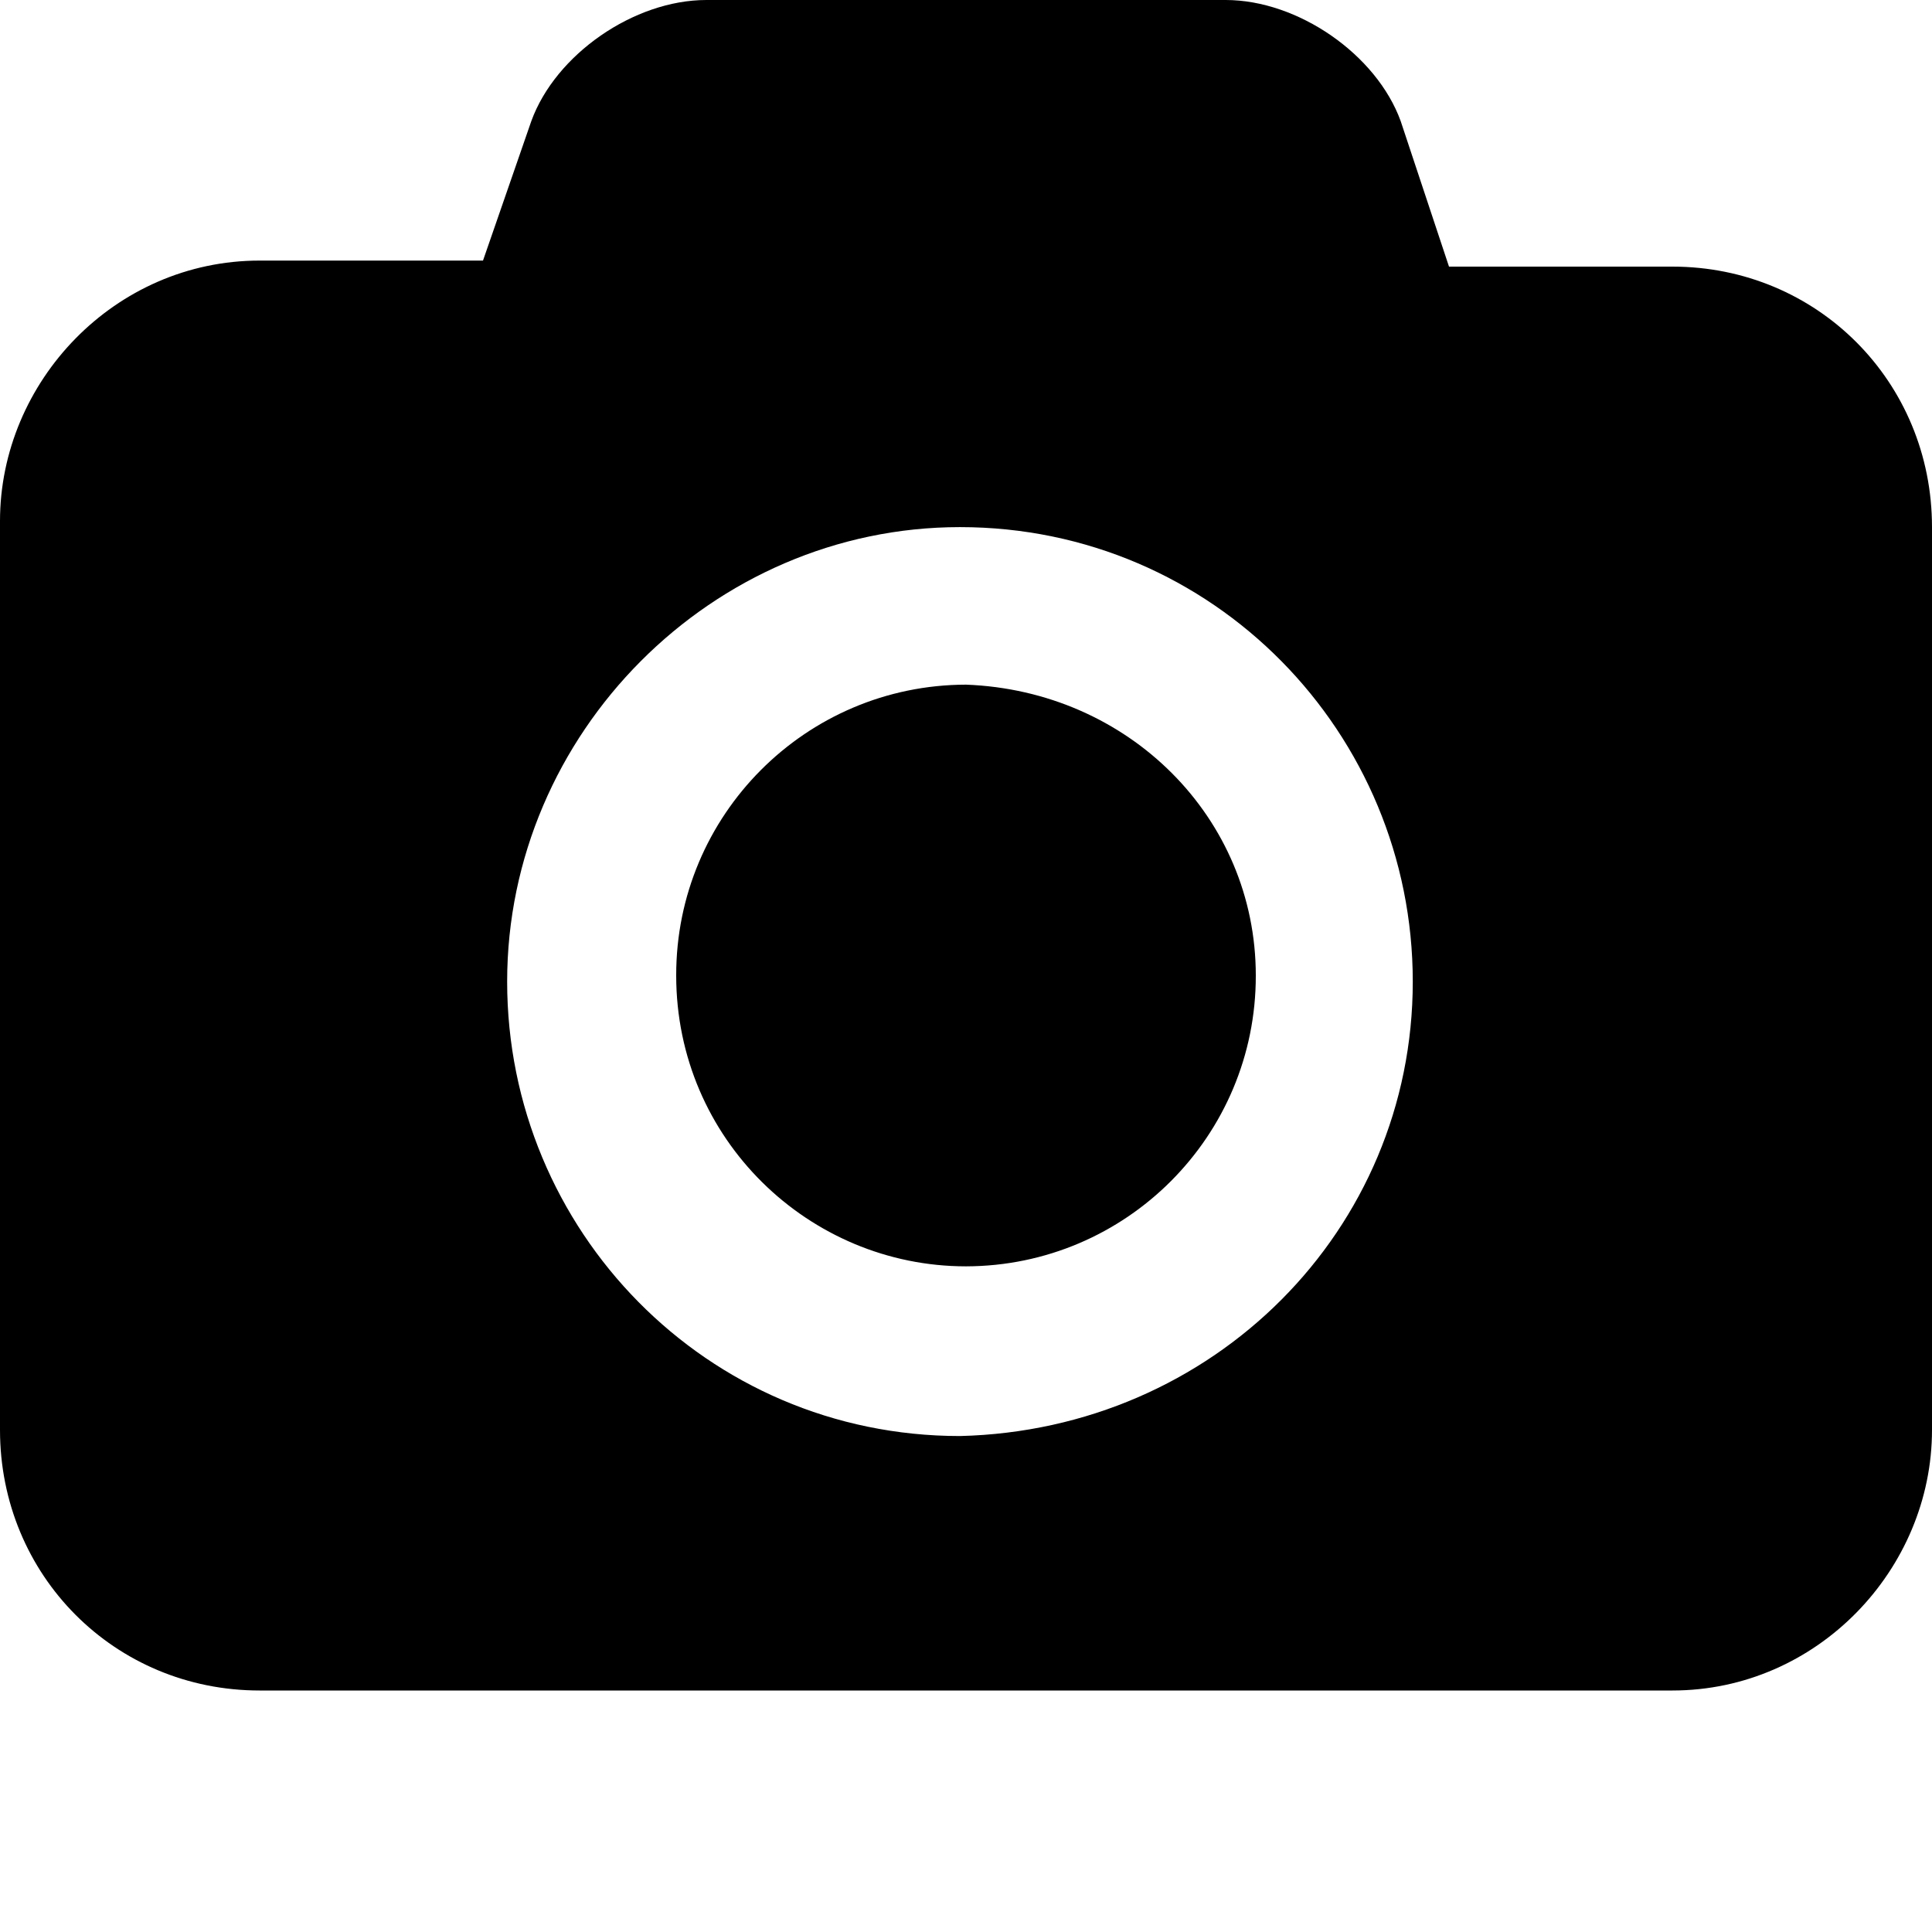
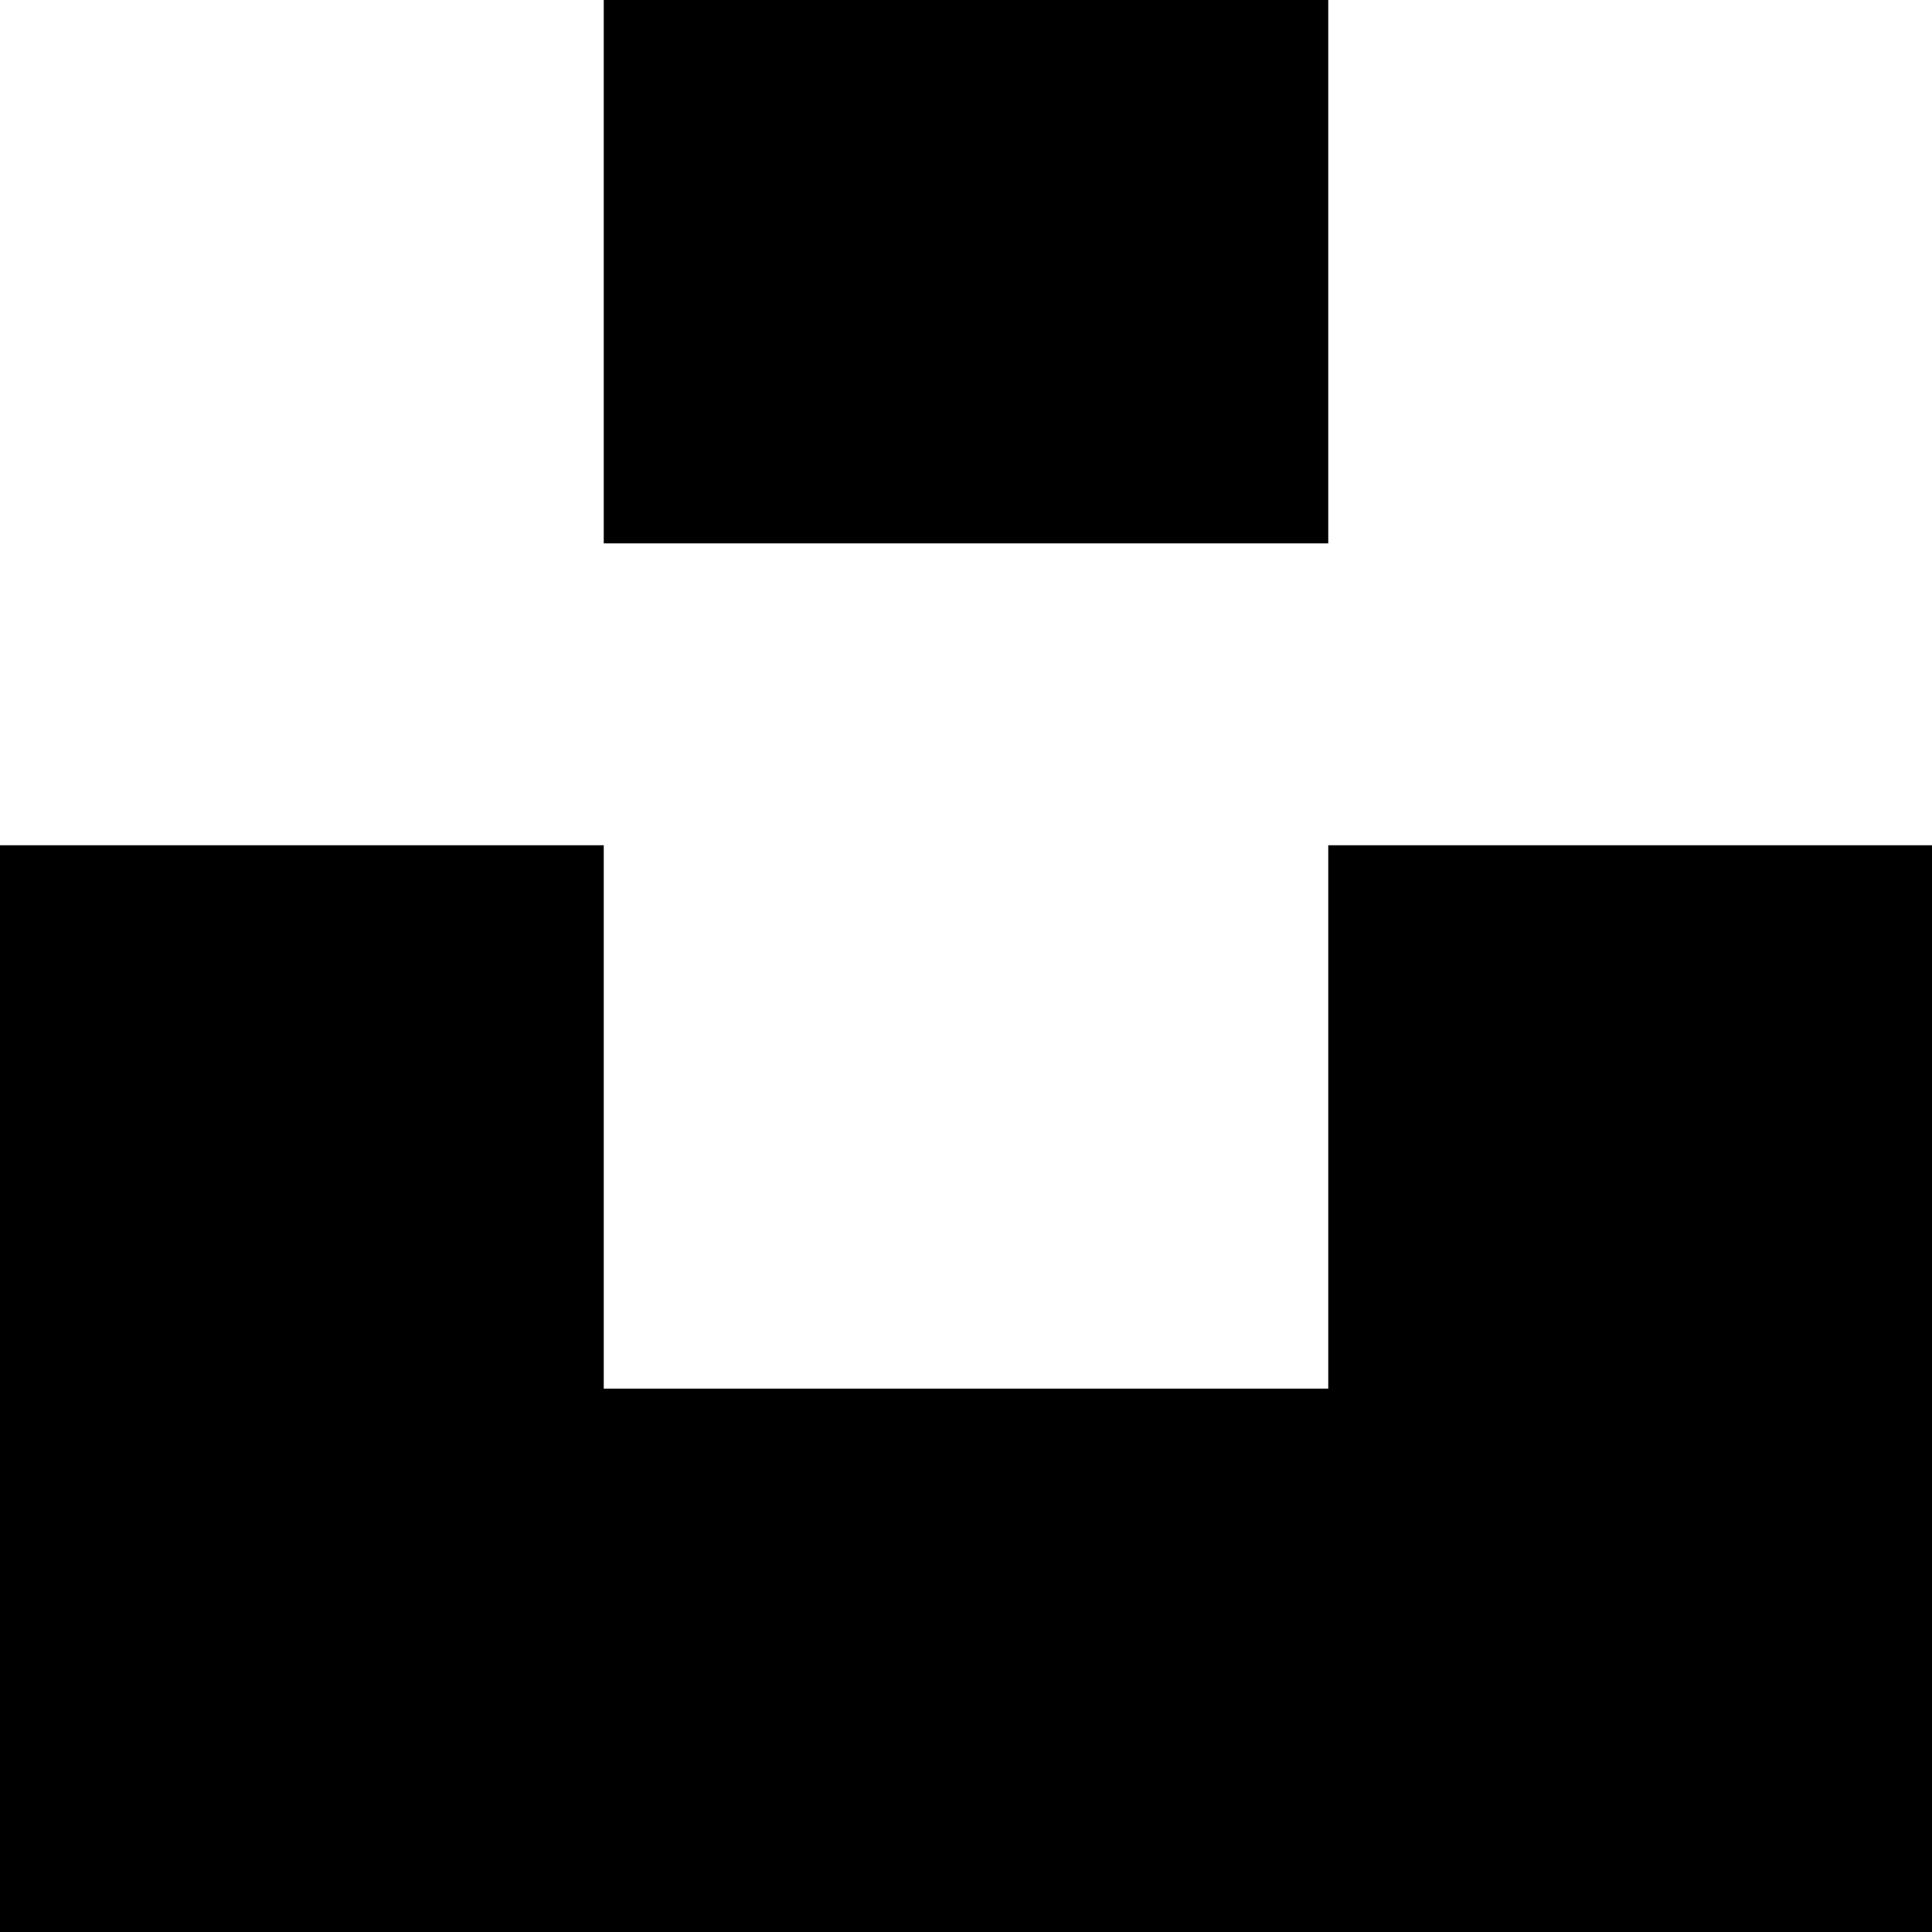
- <svg xmlns="http://www.w3.org/2000/svg" fill="currentColor" viewBox="12 12 24 24">
-   <path d="M27.6 24.118a3.607 3.607 0 01-3.6 3.613c-1.95 0-3.6-1.58-3.6-3.613a3.607 3.607 0 013.6-3.613c2.025.076 3.6 1.656 3.6 3.613zm8.4-5.57v11.215C36 31.495 34.575 33 32.775 33h-17.55C13.425 33 12 31.57 12 29.763v-11.29c0-1.731 1.425-3.236 3.225-3.236H18l.6-1.732c.3-.828 1.275-1.505 2.175-1.505h6.45c.9 0 1.875.677 2.175 1.505l.6 1.807h2.775c1.8 0 3.225 1.43 3.225 3.236zm-6.45 5.646c0-3.086-2.475-5.646-5.625-5.646-3.075 0-5.625 2.56-5.625 5.646s2.475 5.645 5.625 5.645c3.15-.076 5.625-2.56 5.625-5.645z" />
+ <svg xmlns="http://www.w3.org/2000/svg" viewBox="0 0 32 32">
+   <path d="M10 9V0h12v9H10zm12 5h10v18H0V14h10v9h12v-9z" fill="currentColor" fill-rule="nonzero" />
</svg>
